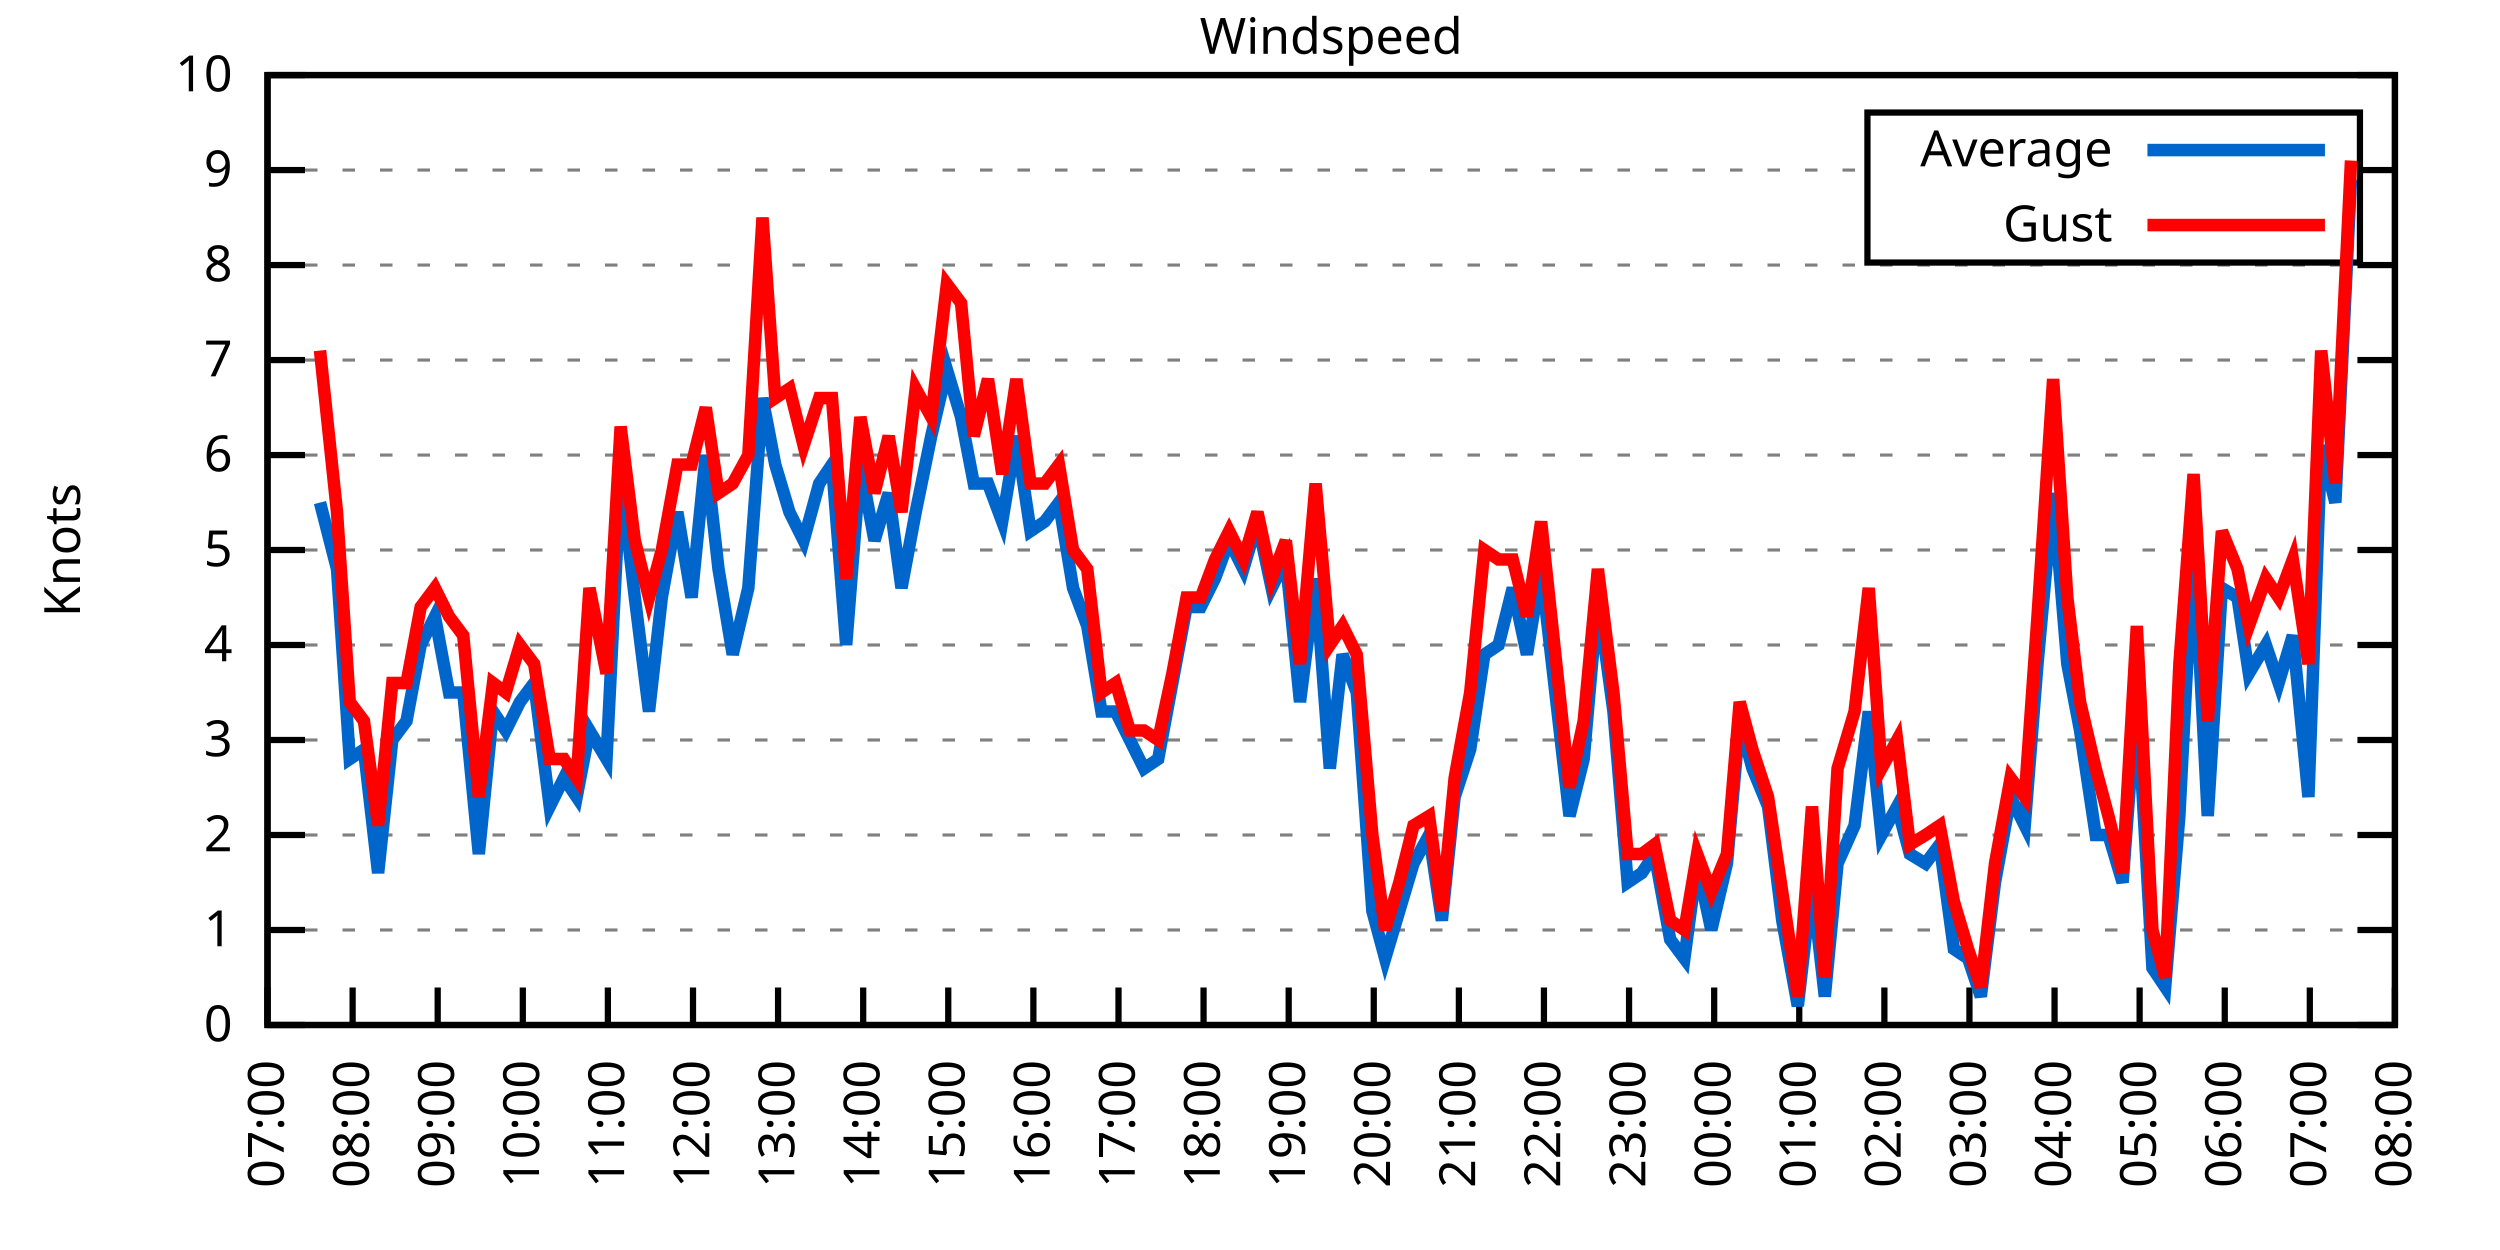
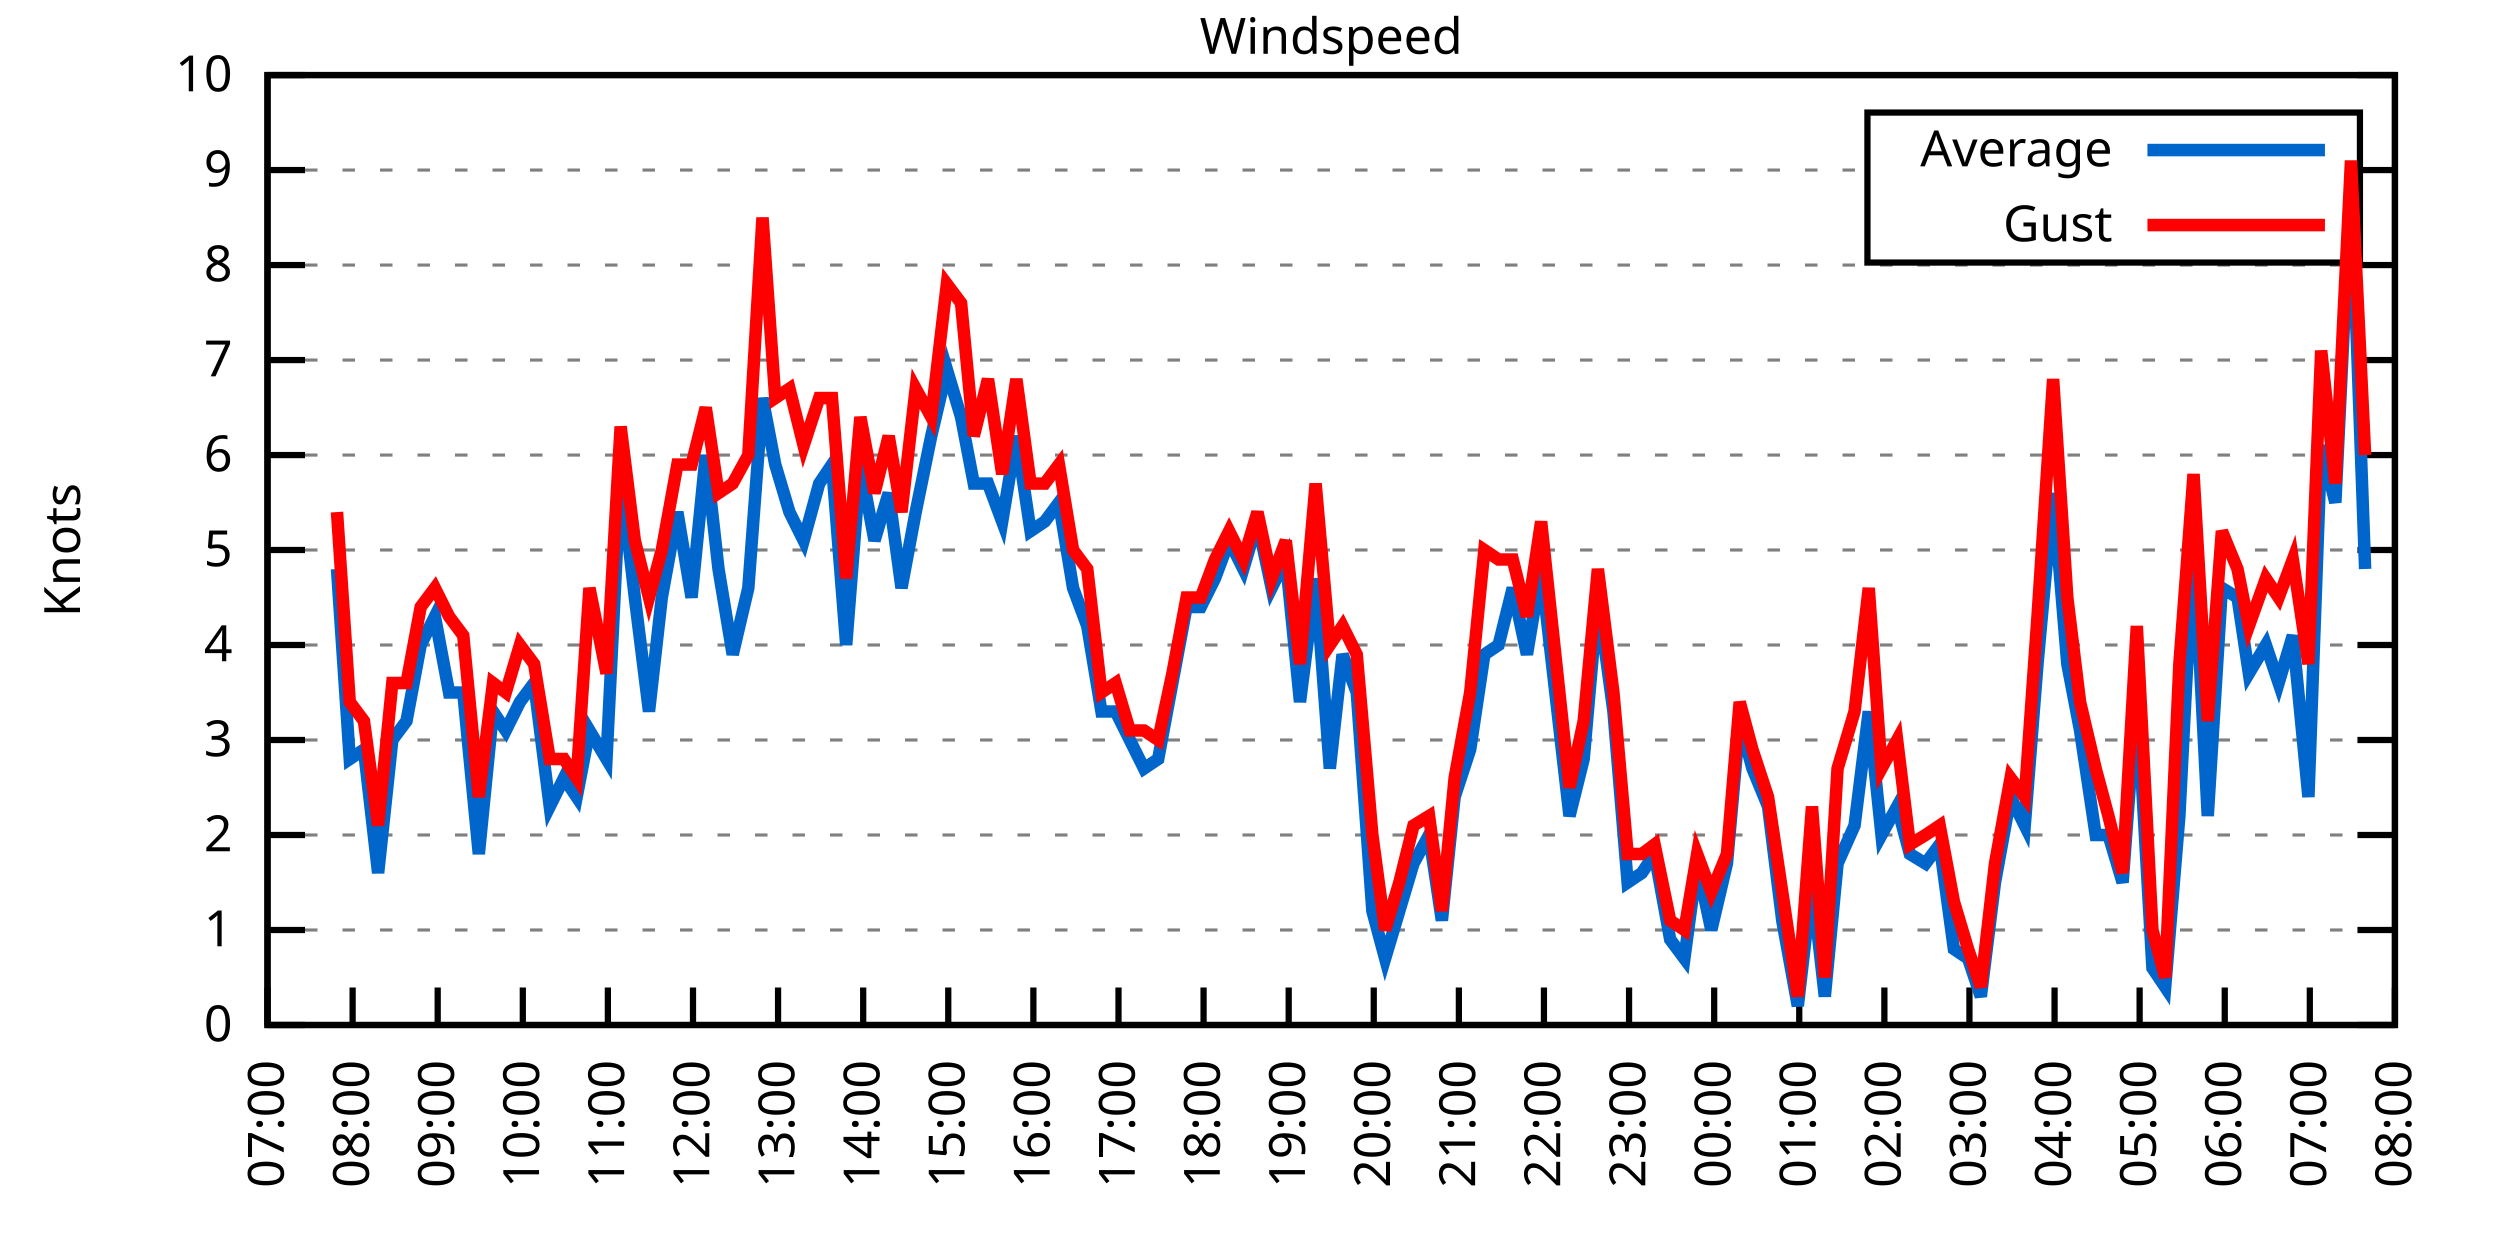
<svg xmlns="http://www.w3.org/2000/svg" xmlns:xlink="http://www.w3.org/1999/xlink" width="400" height="200" viewBox="0 0 400 200">
  <g id="gnuplot_canvas">
    <rect x="0" y="0" width="400" height="200" fill="none" />
    <defs>
      <circle id="gpDot" r="0.5" stroke-width="0.5" stroke="currentColor" />
      <path id="gpPt0" stroke-width="0.333" stroke="currentColor" d="M-1,0 h2 M0,-1 v2" />
      <path id="gpPt1" stroke-width="0.333" stroke="currentColor" d="M-1,-1 L1,1 M1,-1 L-1,1" />
      <path id="gpPt2" stroke-width="0.333" stroke="currentColor" d="M-1,0 L1,0 M0,-1 L0,1 M-1,-1 L1,1 M-1,1 L1,-1" />
      <rect id="gpPt3" stroke-width="0.333" stroke="currentColor" x="-1" y="-1" width="2" height="2" />
      <rect id="gpPt4" stroke-width="0.333" stroke="currentColor" fill="currentColor" x="-1" y="-1" width="2" height="2" />
      <circle id="gpPt5" stroke-width="0.333" stroke="currentColor" cx="0" cy="0" r="1" />
      <use xlink:href="#gpPt5" id="gpPt6" fill="currentColor" stroke="none" />
      <path id="gpPt7" stroke-width="0.333" stroke="currentColor" d="M0,-1.33 L-1.33,0.67 L1.33,0.67 z" />
      <use xlink:href="#gpPt7" id="gpPt8" fill="currentColor" stroke="none" />
      <use xlink:href="#gpPt7" id="gpPt9" stroke="currentColor" transform="rotate(180)" />
      <use xlink:href="#gpPt9" id="gpPt10" fill="currentColor" stroke="none" />
      <use xlink:href="#gpPt3" id="gpPt11" stroke="currentColor" transform="rotate(45)" />
      <use xlink:href="#gpPt11" id="gpPt12" fill="currentColor" stroke="none" />
      <path id="gpPt13" stroke-width="0.333" stroke="currentColor" d="M0,1.330 L1.265,0.411 L0.782,-1.067 L-0.782,-1.076 L-1.265,0.411 z" />
      <use xlink:href="#gpPt13" id="gpPt14" fill="currentColor" stroke="none" />
      <filter id="textbox" filterUnits="objectBoundingBox" x="0" y="0" height="1" width="1">
        <feFlood flood-color="white" flood-opacity="1" result="bgnd" />
        <feComposite in="SourceGraphic" in2="bgnd" operator="atop" />
      </filter>
      <filter id="greybox" filterUnits="objectBoundingBox" x="0" y="0" height="1" width="1">
        <feFlood flood-color="lightgrey" flood-opacity="1" result="grey" />
        <feComposite in="SourceGraphic" in2="grey" operator="atop" />
      </filter>
    </defs>
    <g fill="none" color="white" stroke="currentColor" stroke-width="1.00" stroke-linecap="butt" stroke-linejoin="miter">
</g>
    <g fill="none" color="black" stroke="currentColor" stroke-width="1.00" stroke-linecap="butt" stroke-linejoin="miter">
      <g stroke="none" shape-rendering="crispEdges">
        <polygon fill="rgb(255, 255, 255)" points="42.80,164.00 383.18,164.00 383.18,12.02 42.80,12.02 " />
      </g>
    </g>
    <g fill="none" color="black" stroke="currentColor" stroke-width="1.00" stroke-linecap="butt" stroke-linejoin="miter">
</g>
    <g fill="none" color="black" stroke="black" stroke-width="0.50" stroke-linecap="butt" stroke-linejoin="miter">
</g>
    <g fill="none" color="gray" stroke="currentColor" stroke-width="0.50" stroke-linecap="butt" stroke-linejoin="miter">
      <path stroke="gray" stroke-dasharray="2,4" class="gridline" d="M42.80,164.00 L383.19,164.00  " />
    </g>
    <g fill="none" color="gray" stroke="gray" stroke-width="1.00" stroke-linecap="butt" stroke-linejoin="miter">
</g>
    <g fill="none" color="black" stroke="currentColor" stroke-width="1.00" stroke-linecap="butt" stroke-linejoin="miter">
      <path stroke="black" d="M42.80,164.00 L48.80,164.00 M383.19,164.00 L377.19,164.00  " />
      <g transform="translate(37.20,166.60)" stroke="none" fill="black" font-family="Sans" font-size="8.00" text-anchor="end">
        <text>
          <tspan font-family="Sans"> 0</tspan>
        </text>
      </g>
    </g>
    <g fill="none" color="black" stroke="currentColor" stroke-width="1.00" stroke-linecap="butt" stroke-linejoin="miter">
</g>
    <g fill="none" color="black" stroke="black" stroke-width="0.50" stroke-linecap="butt" stroke-linejoin="miter">
</g>
    <g fill="none" color="gray" stroke="currentColor" stroke-width="0.50" stroke-linecap="butt" stroke-linejoin="miter">
      <path stroke="gray" stroke-dasharray="2,4" class="gridline" d="M42.80,148.80 L383.19,148.80  " />
    </g>
    <g fill="none" color="gray" stroke="gray" stroke-width="1.00" stroke-linecap="butt" stroke-linejoin="miter">
</g>
    <g fill="none" color="black" stroke="currentColor" stroke-width="1.00" stroke-linecap="butt" stroke-linejoin="miter">
      <path stroke="black" d="M42.80,148.80 L48.80,148.80 M383.19,148.80 L377.19,148.80  " />
      <g transform="translate(37.20,151.40)" stroke="none" fill="black" font-family="Sans" font-size="8.00" text-anchor="end">
        <text>
          <tspan font-family="Sans"> 1</tspan>
        </text>
      </g>
    </g>
    <g fill="none" color="black" stroke="currentColor" stroke-width="1.00" stroke-linecap="butt" stroke-linejoin="miter">
</g>
    <g fill="none" color="black" stroke="black" stroke-width="0.50" stroke-linecap="butt" stroke-linejoin="miter">
</g>
    <g fill="none" color="gray" stroke="currentColor" stroke-width="0.50" stroke-linecap="butt" stroke-linejoin="miter">
      <path stroke="gray" stroke-dasharray="2,4" class="gridline" d="M42.80,133.60 L383.19,133.60  " />
    </g>
    <g fill="none" color="gray" stroke="gray" stroke-width="1.00" stroke-linecap="butt" stroke-linejoin="miter">
</g>
    <g fill="none" color="black" stroke="currentColor" stroke-width="1.00" stroke-linecap="butt" stroke-linejoin="miter">
      <path stroke="black" d="M42.80,133.60 L48.80,133.60 M383.19,133.60 L377.19,133.60  " />
      <g transform="translate(37.20,136.20)" stroke="none" fill="black" font-family="Sans" font-size="8.00" text-anchor="end">
        <text>
          <tspan font-family="Sans"> 2</tspan>
        </text>
      </g>
    </g>
    <g fill="none" color="black" stroke="currentColor" stroke-width="1.00" stroke-linecap="butt" stroke-linejoin="miter">
</g>
    <g fill="none" color="black" stroke="black" stroke-width="0.50" stroke-linecap="butt" stroke-linejoin="miter">
</g>
    <g fill="none" color="gray" stroke="currentColor" stroke-width="0.50" stroke-linecap="butt" stroke-linejoin="miter">
      <path stroke="gray" stroke-dasharray="2,4" class="gridline" d="M42.80,118.40 L383.19,118.40  " />
    </g>
    <g fill="none" color="gray" stroke="gray" stroke-width="1.00" stroke-linecap="butt" stroke-linejoin="miter">
</g>
    <g fill="none" color="black" stroke="currentColor" stroke-width="1.00" stroke-linecap="butt" stroke-linejoin="miter">
      <path stroke="black" d="M42.80,118.40 L48.80,118.40 M383.19,118.40 L377.19,118.40  " />
      <g transform="translate(37.20,121.00)" stroke="none" fill="black" font-family="Sans" font-size="8.00" text-anchor="end">
        <text>
          <tspan font-family="Sans"> 3</tspan>
        </text>
      </g>
    </g>
    <g fill="none" color="black" stroke="currentColor" stroke-width="1.00" stroke-linecap="butt" stroke-linejoin="miter">
</g>
    <g fill="none" color="black" stroke="black" stroke-width="0.50" stroke-linecap="butt" stroke-linejoin="miter">
</g>
    <g fill="none" color="gray" stroke="currentColor" stroke-width="0.50" stroke-linecap="butt" stroke-linejoin="miter">
      <path stroke="gray" stroke-dasharray="2,4" class="gridline" d="M42.80,103.20 L383.19,103.20  " />
    </g>
    <g fill="none" color="gray" stroke="gray" stroke-width="1.00" stroke-linecap="butt" stroke-linejoin="miter">
</g>
    <g fill="none" color="black" stroke="currentColor" stroke-width="1.00" stroke-linecap="butt" stroke-linejoin="miter">
      <path stroke="black" d="M42.80,103.20 L48.80,103.20 M383.19,103.20 L377.19,103.20  " />
      <g transform="translate(37.20,105.80)" stroke="none" fill="black" font-family="Sans" font-size="8.00" text-anchor="end">
        <text>
          <tspan font-family="Sans"> 4</tspan>
        </text>
      </g>
    </g>
    <g fill="none" color="black" stroke="currentColor" stroke-width="1.00" stroke-linecap="butt" stroke-linejoin="miter">
</g>
    <g fill="none" color="black" stroke="black" stroke-width="0.50" stroke-linecap="butt" stroke-linejoin="miter">
</g>
    <g fill="none" color="gray" stroke="currentColor" stroke-width="0.50" stroke-linecap="butt" stroke-linejoin="miter">
      <path stroke="gray" stroke-dasharray="2,4" class="gridline" d="M42.80,88.00 L383.19,88.00  " />
    </g>
    <g fill="none" color="gray" stroke="gray" stroke-width="1.00" stroke-linecap="butt" stroke-linejoin="miter">
</g>
    <g fill="none" color="black" stroke="currentColor" stroke-width="1.00" stroke-linecap="butt" stroke-linejoin="miter">
      <path stroke="black" d="M42.80,88.00 L48.80,88.00 M383.19,88.00 L377.19,88.00  " />
      <g transform="translate(37.20,90.60)" stroke="none" fill="black" font-family="Sans" font-size="8.00" text-anchor="end">
        <text>
          <tspan font-family="Sans"> 5</tspan>
        </text>
      </g>
    </g>
    <g fill="none" color="black" stroke="currentColor" stroke-width="1.00" stroke-linecap="butt" stroke-linejoin="miter">
</g>
    <g fill="none" color="black" stroke="black" stroke-width="0.50" stroke-linecap="butt" stroke-linejoin="miter">
</g>
    <g fill="none" color="gray" stroke="currentColor" stroke-width="0.50" stroke-linecap="butt" stroke-linejoin="miter">
      <path stroke="gray" stroke-dasharray="2,4" class="gridline" d="M42.80,72.81 L383.19,72.81  " />
    </g>
    <g fill="none" color="gray" stroke="gray" stroke-width="1.00" stroke-linecap="butt" stroke-linejoin="miter">
</g>
    <g fill="none" color="black" stroke="currentColor" stroke-width="1.00" stroke-linecap="butt" stroke-linejoin="miter">
      <path stroke="black" d="M42.80,72.81 L48.80,72.81 M383.19,72.81 L377.19,72.81  " />
      <g transform="translate(37.20,75.41)" stroke="none" fill="black" font-family="Sans" font-size="8.00" text-anchor="end">
        <text>
          <tspan font-family="Sans"> 6</tspan>
        </text>
      </g>
    </g>
    <g fill="none" color="black" stroke="currentColor" stroke-width="1.00" stroke-linecap="butt" stroke-linejoin="miter">
</g>
    <g fill="none" color="black" stroke="black" stroke-width="0.50" stroke-linecap="butt" stroke-linejoin="miter">
</g>
    <g fill="none" color="gray" stroke="currentColor" stroke-width="0.50" stroke-linecap="butt" stroke-linejoin="miter">
      <path stroke="gray" stroke-dasharray="2,4" class="gridline" d="M42.80,57.61 L383.19,57.61  " />
    </g>
    <g fill="none" color="gray" stroke="gray" stroke-width="1.00" stroke-linecap="butt" stroke-linejoin="miter">
</g>
    <g fill="none" color="black" stroke="currentColor" stroke-width="1.00" stroke-linecap="butt" stroke-linejoin="miter">
      <path stroke="black" d="M42.80,57.61 L48.80,57.61 M383.19,57.61 L377.19,57.61  " />
      <g transform="translate(37.20,60.21)" stroke="none" fill="black" font-family="Sans" font-size="8.00" text-anchor="end">
        <text>
          <tspan font-family="Sans"> 7</tspan>
        </text>
      </g>
    </g>
    <g fill="none" color="black" stroke="currentColor" stroke-width="1.00" stroke-linecap="butt" stroke-linejoin="miter">
</g>
    <g fill="none" color="black" stroke="black" stroke-width="0.50" stroke-linecap="butt" stroke-linejoin="miter">
</g>
    <g fill="none" color="gray" stroke="currentColor" stroke-width="0.50" stroke-linecap="butt" stroke-linejoin="miter">
      <path stroke="gray" stroke-dasharray="2,4" class="gridline" d="M42.80,42.41 L383.19,42.41  " />
    </g>
    <g fill="none" color="gray" stroke="gray" stroke-width="1.00" stroke-linecap="butt" stroke-linejoin="miter">
</g>
    <g fill="none" color="black" stroke="currentColor" stroke-width="1.00" stroke-linecap="butt" stroke-linejoin="miter">
      <path stroke="black" d="M42.80,42.41 L48.80,42.41 M383.19,42.41 L377.19,42.41  " />
      <g transform="translate(37.20,45.01)" stroke="none" fill="black" font-family="Sans" font-size="8.00" text-anchor="end">
        <text>
          <tspan font-family="Sans"> 8</tspan>
        </text>
      </g>
    </g>
    <g fill="none" color="black" stroke="currentColor" stroke-width="1.00" stroke-linecap="butt" stroke-linejoin="miter">
</g>
    <g fill="none" color="black" stroke="black" stroke-width="0.50" stroke-linecap="butt" stroke-linejoin="miter">
</g>
    <g fill="none" color="gray" stroke="currentColor" stroke-width="0.50" stroke-linecap="butt" stroke-linejoin="miter">
      <path stroke="gray" stroke-dasharray="2,4" class="gridline" d="M42.80,27.21 L298.79,27.21 M377.59,27.21 L383.19,27.21  " />
    </g>
    <g fill="none" color="gray" stroke="gray" stroke-width="1.00" stroke-linecap="butt" stroke-linejoin="miter">
</g>
    <g fill="none" color="black" stroke="currentColor" stroke-width="1.00" stroke-linecap="butt" stroke-linejoin="miter">
      <path stroke="black" d="M42.80,27.21 L48.80,27.21 M383.19,27.21 L377.19,27.21  " />
      <g transform="translate(37.20,29.81)" stroke="none" fill="black" font-family="Sans" font-size="8.00" text-anchor="end">
        <text>
          <tspan font-family="Sans"> 9</tspan>
        </text>
      </g>
    </g>
    <g fill="none" color="black" stroke="currentColor" stroke-width="1.00" stroke-linecap="butt" stroke-linejoin="miter">
</g>
    <g fill="none" color="black" stroke="black" stroke-width="0.50" stroke-linecap="butt" stroke-linejoin="miter">
</g>
    <g fill="none" color="gray" stroke="currentColor" stroke-width="0.50" stroke-linecap="butt" stroke-linejoin="miter">
      <path stroke="gray" stroke-dasharray="2,4" class="gridline" d="M42.80,12.01 L383.19,12.01  " />
    </g>
    <g fill="none" color="gray" stroke="gray" stroke-width="1.00" stroke-linecap="butt" stroke-linejoin="miter">
</g>
    <g fill="none" color="black" stroke="currentColor" stroke-width="1.00" stroke-linecap="butt" stroke-linejoin="miter">
      <path stroke="black" d="M42.80,12.01 L48.80,12.01 M383.19,12.01 L377.19,12.01  " />
      <g transform="translate(37.20,14.61)" stroke="none" fill="black" font-family="Sans" font-size="8.00" text-anchor="end">
        <text>
          <tspan font-family="Sans"> 10</tspan>
        </text>
      </g>
    </g>
    <g fill="none" color="black" stroke="currentColor" stroke-width="1.00" stroke-linecap="butt" stroke-linejoin="miter">
      <path stroke="black" d="M42.80,164.00 L42.80,158.00  " />
      <g transform="translate(45.40,169.60) rotate(270.00)" stroke="none" fill="black" font-family="Sans" font-size="8.00" text-anchor="end">
        <text>
          <tspan font-family="Sans">07:00</tspan>
        </text>
      </g>
    </g>
    <g fill="none" color="black" stroke="currentColor" stroke-width="1.00" stroke-linecap="butt" stroke-linejoin="miter">
      <path stroke="black" d="M56.42,164.00 L56.42,158.00  " />
      <g transform="translate(59.02,169.60) rotate(270.00)" stroke="none" fill="black" font-family="Sans" font-size="8.00" text-anchor="end">
        <text>
          <tspan font-family="Sans">08:00</tspan>
        </text>
      </g>
    </g>
    <g fill="none" color="black" stroke="currentColor" stroke-width="1.00" stroke-linecap="butt" stroke-linejoin="miter">
      <path stroke="black" d="M70.03,164.00 L70.03,158.00  " />
      <g transform="translate(72.63,169.60) rotate(270.00)" stroke="none" fill="black" font-family="Sans" font-size="8.00" text-anchor="end">
        <text>
          <tspan font-family="Sans">09:00</tspan>
        </text>
      </g>
    </g>
    <g fill="none" color="black" stroke="currentColor" stroke-width="1.00" stroke-linecap="butt" stroke-linejoin="miter">
      <path stroke="black" d="M83.65,164.00 L83.65,158.00  " />
      <g transform="translate(86.25,169.60) rotate(270.00)" stroke="none" fill="black" font-family="Sans" font-size="8.00" text-anchor="end">
        <text>
          <tspan font-family="Sans">10:00</tspan>
        </text>
      </g>
    </g>
    <g fill="none" color="black" stroke="currentColor" stroke-width="1.00" stroke-linecap="butt" stroke-linejoin="miter">
      <path stroke="black" d="M97.26,164.00 L97.26,158.00  " />
      <g transform="translate(99.86,169.60) rotate(270.00)" stroke="none" fill="black" font-family="Sans" font-size="8.00" text-anchor="end">
        <text>
          <tspan font-family="Sans">11:00</tspan>
        </text>
      </g>
    </g>
    <g fill="none" color="black" stroke="currentColor" stroke-width="1.00" stroke-linecap="butt" stroke-linejoin="miter">
      <path stroke="black" d="M110.88,164.00 L110.88,158.00  " />
      <g transform="translate(113.48,169.60) rotate(270.00)" stroke="none" fill="black" font-family="Sans" font-size="8.00" text-anchor="end">
        <text>
          <tspan font-family="Sans">12:00</tspan>
        </text>
      </g>
    </g>
    <g fill="none" color="black" stroke="currentColor" stroke-width="1.00" stroke-linecap="butt" stroke-linejoin="miter">
      <path stroke="black" d="M124.49,164.00 L124.49,158.00  " />
      <g transform="translate(127.09,169.60) rotate(270.00)" stroke="none" fill="black" font-family="Sans" font-size="8.00" text-anchor="end">
        <text>
          <tspan font-family="Sans">13:00</tspan>
        </text>
      </g>
    </g>
    <g fill="none" color="black" stroke="currentColor" stroke-width="1.00" stroke-linecap="butt" stroke-linejoin="miter">
      <path stroke="black" d="M138.11,164.00 L138.11,158.00  " />
      <g transform="translate(140.71,169.60) rotate(270.00)" stroke="none" fill="black" font-family="Sans" font-size="8.00" text-anchor="end">
        <text>
          <tspan font-family="Sans">14:00</tspan>
        </text>
      </g>
    </g>
    <g fill="none" color="black" stroke="currentColor" stroke-width="1.00" stroke-linecap="butt" stroke-linejoin="miter">
      <path stroke="black" d="M151.72,164.00 L151.72,158.00  " />
      <g transform="translate(154.32,169.60) rotate(270.00)" stroke="none" fill="black" font-family="Sans" font-size="8.00" text-anchor="end">
        <text>
          <tspan font-family="Sans">15:00</tspan>
        </text>
      </g>
    </g>
    <g fill="none" color="black" stroke="currentColor" stroke-width="1.00" stroke-linecap="butt" stroke-linejoin="miter">
      <path stroke="black" d="M165.34,164.00 L165.34,158.00  " />
      <g transform="translate(167.94,169.60) rotate(270.00)" stroke="none" fill="black" font-family="Sans" font-size="8.00" text-anchor="end">
        <text>
          <tspan font-family="Sans">16:00</tspan>
        </text>
      </g>
    </g>
    <g fill="none" color="black" stroke="currentColor" stroke-width="1.00" stroke-linecap="butt" stroke-linejoin="miter">
      <path stroke="black" d="M178.96,164.00 L178.96,158.00  " />
      <g transform="translate(181.56,169.60) rotate(270.00)" stroke="none" fill="black" font-family="Sans" font-size="8.00" text-anchor="end">
        <text>
          <tspan font-family="Sans">17:00</tspan>
        </text>
      </g>
    </g>
    <g fill="none" color="black" stroke="currentColor" stroke-width="1.00" stroke-linecap="butt" stroke-linejoin="miter">
      <path stroke="black" d="M192.57,164.00 L192.57,158.00  " />
      <g transform="translate(195.17,169.60) rotate(270.00)" stroke="none" fill="black" font-family="Sans" font-size="8.00" text-anchor="end">
        <text>
          <tspan font-family="Sans">18:00</tspan>
        </text>
      </g>
    </g>
    <g fill="none" color="black" stroke="currentColor" stroke-width="1.00" stroke-linecap="butt" stroke-linejoin="miter">
      <path stroke="black" d="M206.19,164.00 L206.19,158.00  " />
      <g transform="translate(208.79,169.60) rotate(270.00)" stroke="none" fill="black" font-family="Sans" font-size="8.00" text-anchor="end">
        <text>
          <tspan font-family="Sans">19:00</tspan>
        </text>
      </g>
    </g>
    <g fill="none" color="black" stroke="currentColor" stroke-width="1.00" stroke-linecap="butt" stroke-linejoin="miter">
      <path stroke="black" d="M219.80,164.00 L219.80,158.00  " />
      <g transform="translate(222.40,169.60) rotate(270.00)" stroke="none" fill="black" font-family="Sans" font-size="8.00" text-anchor="end">
        <text>
          <tspan font-family="Sans">20:00</tspan>
        </text>
      </g>
    </g>
    <g fill="none" color="black" stroke="currentColor" stroke-width="1.00" stroke-linecap="butt" stroke-linejoin="miter">
      <path stroke="black" d="M233.42,164.00 L233.42,158.00  " />
      <g transform="translate(236.02,169.60) rotate(270.00)" stroke="none" fill="black" font-family="Sans" font-size="8.00" text-anchor="end">
        <text>
          <tspan font-family="Sans">21:00</tspan>
        </text>
      </g>
    </g>
    <g fill="none" color="black" stroke="currentColor" stroke-width="1.00" stroke-linecap="butt" stroke-linejoin="miter">
      <path stroke="black" d="M247.03,164.00 L247.03,158.00  " />
      <g transform="translate(249.63,169.60) rotate(270.00)" stroke="none" fill="black" font-family="Sans" font-size="8.00" text-anchor="end">
        <text>
          <tspan font-family="Sans">22:00</tspan>
        </text>
      </g>
    </g>
    <g fill="none" color="black" stroke="currentColor" stroke-width="1.00" stroke-linecap="butt" stroke-linejoin="miter">
      <path stroke="black" d="M260.65,164.00 L260.65,158.00  " />
      <g transform="translate(263.25,169.60) rotate(270.00)" stroke="none" fill="black" font-family="Sans" font-size="8.00" text-anchor="end">
        <text>
          <tspan font-family="Sans">23:00</tspan>
        </text>
      </g>
    </g>
    <g fill="none" color="black" stroke="currentColor" stroke-width="1.00" stroke-linecap="butt" stroke-linejoin="miter">
      <path stroke="black" d="M274.27,164.00 L274.27,158.00  " />
      <g transform="translate(276.87,169.60) rotate(270.00)" stroke="none" fill="black" font-family="Sans" font-size="8.00" text-anchor="end">
        <text>
          <tspan font-family="Sans">00:00</tspan>
        </text>
      </g>
    </g>
    <g fill="none" color="black" stroke="currentColor" stroke-width="1.00" stroke-linecap="butt" stroke-linejoin="miter">
      <path stroke="black" d="M287.88,164.00 L287.88,158.00  " />
      <g transform="translate(290.48,169.60) rotate(270.00)" stroke="none" fill="black" font-family="Sans" font-size="8.00" text-anchor="end">
        <text>
          <tspan font-family="Sans">01:00</tspan>
        </text>
      </g>
    </g>
    <g fill="none" color="black" stroke="currentColor" stroke-width="1.00" stroke-linecap="butt" stroke-linejoin="miter">
      <path stroke="black" d="M301.50,164.00 L301.50,158.00  " />
      <g transform="translate(304.10,169.60) rotate(270.00)" stroke="none" fill="black" font-family="Sans" font-size="8.00" text-anchor="end">
        <text>
          <tspan font-family="Sans">02:00</tspan>
        </text>
      </g>
    </g>
    <g fill="none" color="black" stroke="currentColor" stroke-width="1.00" stroke-linecap="butt" stroke-linejoin="miter">
      <path stroke="black" d="M315.11,164.00 L315.11,158.00  " />
      <g transform="translate(317.71,169.60) rotate(270.00)" stroke="none" fill="black" font-family="Sans" font-size="8.00" text-anchor="end">
        <text>
          <tspan font-family="Sans">03:00</tspan>
        </text>
      </g>
    </g>
    <g fill="none" color="black" stroke="currentColor" stroke-width="1.00" stroke-linecap="butt" stroke-linejoin="miter">
      <path stroke="black" d="M328.73,164.00 L328.73,158.00  " />
      <g transform="translate(331.33,169.60) rotate(270.00)" stroke="none" fill="black" font-family="Sans" font-size="8.00" text-anchor="end">
        <text>
          <tspan font-family="Sans">04:00</tspan>
        </text>
      </g>
    </g>
    <g fill="none" color="black" stroke="currentColor" stroke-width="1.00" stroke-linecap="butt" stroke-linejoin="miter">
      <path stroke="black" d="M342.34,164.00 L342.34,158.00  " />
      <g transform="translate(344.94,169.60) rotate(270.00)" stroke="none" fill="black" font-family="Sans" font-size="8.00" text-anchor="end">
        <text>
          <tspan font-family="Sans">05:00</tspan>
        </text>
      </g>
    </g>
    <g fill="none" color="black" stroke="currentColor" stroke-width="1.00" stroke-linecap="butt" stroke-linejoin="miter">
      <path stroke="black" d="M355.96,164.00 L355.96,158.00  " />
      <g transform="translate(358.56,169.60) rotate(270.00)" stroke="none" fill="black" font-family="Sans" font-size="8.00" text-anchor="end">
        <text>
          <tspan font-family="Sans">06:00</tspan>
        </text>
      </g>
    </g>
    <g fill="none" color="black" stroke="currentColor" stroke-width="1.00" stroke-linecap="butt" stroke-linejoin="miter">
      <path stroke="black" d="M369.57,164.00 L369.57,158.00  " />
      <g transform="translate(372.17,169.60) rotate(270.00)" stroke="none" fill="black" font-family="Sans" font-size="8.00" text-anchor="end">
        <text>
          <tspan font-family="Sans">07:00</tspan>
        </text>
      </g>
    </g>
    <g fill="none" color="black" stroke="currentColor" stroke-width="1.00" stroke-linecap="butt" stroke-linejoin="miter">
      <path stroke="black" d="M383.19,164.00 L383.19,158.00  " />
      <g transform="translate(385.79,169.60) rotate(270.00)" stroke="none" fill="black" font-family="Sans" font-size="8.00" text-anchor="end">
        <text>
          <tspan font-family="Sans">08:00</tspan>
        </text>
      </g>
    </g>
    <g fill="none" color="black" stroke="currentColor" stroke-width="1.00" stroke-linecap="butt" stroke-linejoin="miter">
</g>
    <g fill="none" color="black" stroke="currentColor" stroke-width="1.00" stroke-linecap="butt" stroke-linejoin="miter">
      <path stroke="black" d="M42.80,12.01 L42.80,164.00 L383.19,164.00 L383.19,12.01 L42.80,12.01 Z  " />
    </g>
    <g fill="none" color="black" stroke="currentColor" stroke-width="1.00" stroke-linecap="butt" stroke-linejoin="miter">
</g>
    <g fill="none" color="black" stroke="currentColor" stroke-width="1.00" stroke-linecap="butt" stroke-linejoin="miter">
      <path stroke="black" d="M298.79,42.01 L298.79,18.01 L377.59,18.01 L377.59,42.01 L298.79,42.01 Z  " />
    </g>
    <g id="Windspeed_plot_1">
      <g fill="none" color="white" stroke="black" stroke-width="2.00" stroke-linecap="butt" stroke-linejoin="miter">
</g>
      <g fill="none" color="black" stroke="currentColor" stroke-width="2.00" stroke-linecap="butt" stroke-linejoin="miter">
        <g transform="translate(337.99,26.61)" stroke="none" fill="black" font-family="Sans" font-size="8.00" text-anchor="end">
          <text>
            <tspan font-family="Sans">Average</tspan>
          </text>
        </g>
      </g>
      <g fill="none" color="black" stroke="currentColor" stroke-width="2.00" stroke-linecap="butt" stroke-linejoin="miter">
-         <path stroke="rgb(  0, 102, 204)" d="M343.59,24.01 L371.99,24.01 M51.20,80.41 L53.92,91.04 L55.96,121.44 L58.23,119.92 L60.50,139.68 L62.77,118.40   L65.04,115.36 L67.31,103.20 L69.58,98.64 L71.85,110.80 L74.12,110.80 L76.61,136.64 L78.88,113.84 L80.92,116.88   L83.19,112.32 L85.46,109.28 L87.96,129.04 L90.23,124.48 L92.27,127.52 L94.31,116.88 L97.04,121.44 L99.30,75.85   L101.57,95.60 L103.84,113.84 L105.89,95.60 L108.38,81.93 L110.65,95.60 L112.92,72.81 L114.96,91.04 L117.23,104.72   L119.73,94.08 L122.00,63.69 L124.04,74.33 L126.31,81.93 L128.58,86.49 L131.07,77.37 L133.12,74.33 L135.39,103.20   L137.66,74.33 L139.92,86.49 L142.19,78.89 L144.24,94.08 L146.51,81.93 L149.00,69.77 L151.50,59.13 L153.77,66.73   L155.81,77.37 L158.08,77.37 L160.35,83.45 L162.62,69.77 L164.89,84.97 L167.16,83.45 L169.43,80.41 L171.69,94.08   L173.96,100.16 L176.23,113.84 L178.50,113.84 L180.77,118.40 L183.04,122.96 L185.31,121.44 L187.58,109.28 L189.85,97.12   L192.12,97.12 L194.39,92.56 L196.66,86.49 L198.93,91.04 L201.19,83.45 L203.46,94.08 L205.73,89.52 L208.00,112.32   L210.50,92.56 L212.77,122.96 L214.81,104.72 L217.08,110.80 L219.58,145.76 L221.62,153.36 L223.89,145.76 L226.16,138.16   L228.65,133.60 L230.70,147.28 L232.74,127.52 L235.23,119.92 L237.50,104.72 L239.77,103.20 L242.04,94.08 L244.31,104.72   L246.58,91.04 L248.85,110.80 L251.12,130.56 L253.39,121.44 L255.66,95.60 L258.15,113.84 L260.42,141.20 L262.69,139.68   L264.73,136.64 L267.23,150.32 L269.50,153.36 L271.54,138.16 L273.81,148.80 L276.31,138.16 L278.35,115.36 L280.39,122.96   L282.89,129.04 L285.16,147.28 L287.65,160.96 L289.92,141.20 L291.97,159.44 L294.01,138.16 L296.73,132.08 L299.00,113.84   L301.04,133.60 L303.54,129.04 L305.58,136.64 L308.08,138.16 L310.35,135.12 L312.62,151.84 L314.89,153.36 L316.93,159.44   L319.20,141.20 L321.69,127.52 L323.96,132.08 L326.00,106.24 L328.50,78.89 L330.77,106.24 L332.81,116.88 L335.31,133.60   L337.35,133.60 L339.62,141.20 L341.89,110.80 L344.39,154.88 L346.43,157.92 L348.70,130.56 L350.97,86.49 L353.24,130.56   L355.50,94.08 L358.00,95.60 L359.82,107.76 L362.54,103.20 L364.58,109.28 L366.85,101.68 L369.35,127.52 L371.39,71.29   L373.66,80.41 L376.16,28.73  " />
+         <path stroke="rgb(  0, 102, 204)" d="M343.59,24.01 L371.99,24.01 M53.92,91.04 L55.96,121.44 L58.23,119.92 L60.50,139.68 L62.77,118.40 L65.04,115.36   L67.31,103.20 L69.58,98.64 L71.85,110.80 L74.12,110.80 L76.61,136.64 L78.88,113.84 L80.92,116.88 L83.19,112.32   L85.46,109.28 L87.96,129.04 L90.23,124.48 L92.27,127.52 L94.31,116.88 L97.04,121.44 L99.30,75.85 L101.57,95.60   L103.84,113.84 L105.89,95.60 L108.38,81.93 L110.65,95.60 L112.92,72.81 L114.96,91.04 L117.23,104.72 L119.73,94.08   L122.00,63.69 L124.04,74.33 L126.31,81.93 L128.58,86.49 L131.07,77.37 L133.12,74.33 L135.39,103.20 L137.66,74.33   L139.92,86.49 L142.19,78.89 L144.24,94.08 L146.51,81.93 L149.00,69.77 L151.50,59.13 L153.77,66.73 L155.81,77.37   L158.08,77.37 L160.35,83.45 L162.62,69.77 L164.89,84.97 L167.16,83.45 L169.43,80.41 L171.69,94.08 L173.96,100.16   L176.23,113.84 L178.50,113.84 L180.77,118.40 L183.04,122.96 L185.31,121.44 L187.58,109.28 L189.85,97.12 L192.12,97.12   L194.39,92.56 L196.66,86.49 L198.93,91.04 L201.19,83.45 L203.46,94.08 L205.73,89.52 L208.00,112.32 L210.50,92.56   L212.77,122.96 L214.81,104.72 L217.08,110.80 L219.58,145.76 L221.62,153.36 L223.89,145.76 L226.16,138.16 L228.65,133.60   L230.70,147.28 L232.74,127.52 L235.23,119.92 L237.50,104.72 L239.77,103.20 L242.04,94.08 L244.31,104.72 L246.58,91.04   L248.85,110.80 L251.12,130.56 L253.39,121.44 L255.66,95.60 L258.15,113.84 L260.42,141.20 L262.69,139.68 L264.73,136.64   L267.23,150.32 L269.50,153.36 L271.54,138.16 L273.81,148.80 L276.31,138.16 L278.35,115.36 L280.39,122.96 L282.89,129.04   L285.16,147.28 L287.65,160.96 L289.92,141.20 L291.97,159.44 L294.01,138.16 L296.73,132.08 L299.00,113.84 L301.04,133.60   L303.54,129.04 L305.58,136.64 L308.08,138.16 L310.35,135.12 L312.62,151.84 L314.89,153.36 L316.93,159.44 L319.20,141.20   L321.69,127.52 L323.96,132.08 L326.00,106.24 L328.50,78.89 L330.77,106.24 L332.81,116.88 L335.31,133.60 L337.35,133.60   L339.62,141.20 L341.89,110.80 L344.39,154.88 L346.43,157.92 L348.70,130.56 L350.97,86.49 L353.24,130.56 L355.50,94.08   L358.00,95.60 L359.82,107.76 L362.54,103.20 L364.58,109.28 L366.85,101.68 L369.35,127.52 L371.39,71.29 L373.66,80.41   L376.16,28.73 L378.42,91.04  " />
      </g>
    </g>
    <g id="Windspeed_plot_2">
      <g fill="none" color="black" stroke="currentColor" stroke-width="2.00" stroke-linecap="butt" stroke-linejoin="miter">
        <g transform="translate(337.99,38.61)" stroke="none" fill="black" font-family="Sans" font-size="8.00" text-anchor="end">
          <text>
            <tspan font-family="Sans">Gust</tspan>
          </text>
        </g>
      </g>
      <g fill="none" color="black" stroke="currentColor" stroke-width="2.00" stroke-linecap="butt" stroke-linejoin="miter">
-         <path stroke="rgb(255,   0,   0)" d="M343.59,36.01 L371.99,36.01 M51.20,56.09 L53.92,81.93 L55.96,112.32 L58.23,115.36 L60.50,132.08 L62.77,109.28   L65.04,109.28 L67.31,97.12 L69.58,94.08 L71.85,98.64 L74.12,101.68 L76.61,127.52 L78.88,109.28 L80.92,110.80   L83.19,103.20 L85.46,106.24 L87.96,121.44 L90.23,121.44 L92.27,124.48 L94.31,94.08 L97.04,107.76 L99.30,68.25   L101.57,86.49 L103.84,95.60 L105.89,88.00 L108.38,74.33 L110.65,74.33 L112.92,65.21 L114.96,78.89 L117.23,77.37   L119.73,72.81 L122.00,34.81 L124.04,63.69 L126.31,62.17 L128.58,71.29 L131.07,63.69 L133.12,63.69 L135.39,92.56   L137.66,66.73 L139.92,78.89 L142.19,69.77 L144.24,81.93 L146.51,62.17 L149.00,66.73 L151.50,45.45 L153.77,48.49   L155.81,69.77 L158.08,60.65 L160.35,75.85 L162.62,60.65 L164.89,77.37 L167.16,77.37 L169.43,74.33 L171.69,88.00   L173.96,91.04 L176.23,110.80 L178.50,109.28 L180.77,116.88 L183.04,116.88 L185.31,118.40 L187.58,107.76 L189.85,95.60   L192.12,95.60 L194.39,89.52 L196.66,84.97 L198.93,89.52 L201.19,81.93 L203.46,92.56 L205.73,86.49 L208.00,106.24   L210.50,77.37 L212.77,103.20 L214.81,100.16 L217.08,104.72 L219.58,133.60 L221.62,148.80 L223.89,141.20 L226.16,132.08   L228.65,130.56 L230.70,145.76 L232.74,124.48 L235.23,110.80 L237.50,88.00 L239.77,89.52 L242.04,89.52 L244.31,98.64   L246.58,83.45 L248.85,104.72 L251.12,126.00 L253.39,115.36 L255.66,91.04 L258.15,110.80 L260.42,136.64 L262.69,136.64   L264.73,135.12 L267.23,147.28 L269.50,148.80 L271.54,136.64 L273.81,142.72 L276.31,136.64 L278.35,112.32 L280.39,119.92   L282.89,127.52 L285.16,142.72 L287.65,159.44 L289.92,129.04 L291.97,156.40 L294.01,122.96 L296.73,113.84 L299.00,94.08   L301.04,122.96 L303.54,118.40 L305.58,135.12 L308.08,133.60 L310.35,132.08 L312.62,144.24 L314.89,151.84 L316.93,157.92   L319.20,138.16 L321.69,124.48 L323.96,127.52 L326.00,98.64 L328.50,60.65 L330.77,95.60 L332.81,112.32 L335.31,122.96   L337.35,130.56 L339.62,139.68 L341.89,100.16 L344.39,148.80 L346.43,156.40 L348.70,106.24 L350.97,75.85 L353.24,115.36   L355.50,84.97 L358.00,91.04 L359.82,100.16 L362.54,92.56 L364.58,95.60 L366.85,89.52 L369.35,106.24 L371.39,56.09   L373.66,77.37 L376.16,25.69  " />
+         <path stroke="rgb(255,   0,   0)" d="M343.59,36.01 L371.99,36.01 M53.92,81.93 L55.96,112.32 L58.23,115.36 L60.50,132.08 L62.77,109.28 L65.04,109.28   L67.31,97.12 L69.58,94.08 L71.85,98.64 L74.12,101.68 L76.61,127.52 L78.88,109.28 L80.92,110.80 L83.19,103.20   L85.46,106.24 L87.96,121.44 L90.23,121.44 L92.27,124.48 L94.31,94.08 L97.04,107.76 L99.30,68.25 L101.57,86.49   L103.84,95.60 L105.89,88.00 L108.38,74.33 L110.65,74.33 L112.92,65.21 L114.96,78.89 L117.23,77.37 L119.73,72.81   L122.00,34.81 L124.04,63.69 L126.31,62.17 L128.58,71.29 L131.07,63.69 L133.12,63.69 L135.39,92.56 L137.66,66.73   L139.92,78.89 L142.19,69.77 L144.24,81.93 L146.51,62.17 L149.00,66.73 L151.50,45.45 L153.77,48.49 L155.81,69.77   L158.08,60.65 L160.35,75.85 L162.62,60.65 L164.89,77.37 L167.16,77.37 L169.43,74.33 L171.69,88.00 L173.96,91.04   L176.23,110.80 L178.50,109.28 L180.77,116.88 L183.04,116.88 L185.31,118.40 L187.58,107.76 L189.85,95.60 L192.12,95.60   L194.39,89.52 L196.66,84.97 L198.93,89.52 L201.19,81.93 L203.46,92.56 L205.73,86.49 L208.00,106.24 L210.50,77.37   L212.77,103.20 L214.81,100.16 L217.08,104.72 L219.58,133.60 L221.62,148.80 L223.89,141.20 L226.16,132.08 L228.65,130.56   L230.70,145.76 L232.74,124.48 L235.23,110.80 L237.50,88.00 L239.77,89.52 L242.04,89.52 L244.31,98.64 L246.58,83.45   L248.85,104.72 L251.12,126.00 L253.39,115.36 L255.66,91.04 L258.15,110.80 L260.42,136.64 L262.69,136.64 L264.73,135.12   L267.23,147.28 L269.50,148.80 L271.54,136.64 L273.81,142.72 L276.31,136.64 L278.35,112.32 L280.39,119.92 L282.89,127.52   L285.16,142.72 L287.65,159.44 L289.92,129.04 L291.97,156.40 L294.01,122.96 L296.73,113.84 L299.00,94.08 L301.04,122.96   L303.54,118.40 L305.58,135.12 L308.08,133.60 L310.35,132.08 L312.62,144.24 L314.89,151.84 L316.93,157.92 L319.20,138.16   L321.69,124.48 L323.96,127.52 L326.00,98.64 L328.50,60.65 L330.77,95.60 L332.81,112.32 L335.31,122.96 L337.35,130.56   L339.62,139.68 L341.89,100.16 L344.39,148.80 L346.43,156.40 L348.70,106.24 L350.97,75.85 L353.24,115.36 L355.50,84.97   L358.00,91.04 L359.82,100.16 L362.54,92.56 L364.58,95.60 L366.85,89.52 L369.35,106.24 L371.39,56.09 L373.66,77.37   L376.16,25.69 L378.42,72.81  " />
      </g>
    </g>
    <g fill="none" color="black" stroke="currentColor" stroke-width="2.00" stroke-linecap="butt" stroke-linejoin="miter">
</g>
    <g fill="none" color="black" stroke="black" stroke-width="1.00" stroke-linecap="butt" stroke-linejoin="miter">
</g>
    <g fill="none" color="black" stroke="currentColor" stroke-width="1.00" stroke-linecap="butt" stroke-linejoin="miter">
      <path stroke="black" d="M42.80,12.01 L42.80,164.00 L383.19,164.00 L383.19,12.01 L42.80,12.01 Z  " />
      <g transform="translate(12.80,88.01) rotate(270.00)" stroke="none" fill="black" font-family="Sans" font-size="8.00" text-anchor="middle">
        <text>
          <tspan font-family="Sans">Knots</tspan>
        </text>
      </g>
    </g>
    <g fill="none" color="black" stroke="currentColor" stroke-width="1.00" stroke-linecap="butt" stroke-linejoin="miter">
</g>
    <g fill="none" color="black" stroke="currentColor" stroke-width="1.00" stroke-linecap="butt" stroke-linejoin="miter">
      <g transform="translate(212.99,8.61)" stroke="none" fill="black" font-family="Sans" font-size="8.00" text-anchor="middle">
        <text>
          <tspan font-family="Sans">Windspeed</tspan>
        </text>
      </g>
    </g>
    <g fill="none" color="black" stroke="currentColor" stroke-width="1.00" stroke-linecap="butt" stroke-linejoin="miter">
</g>
  </g>
</svg>
